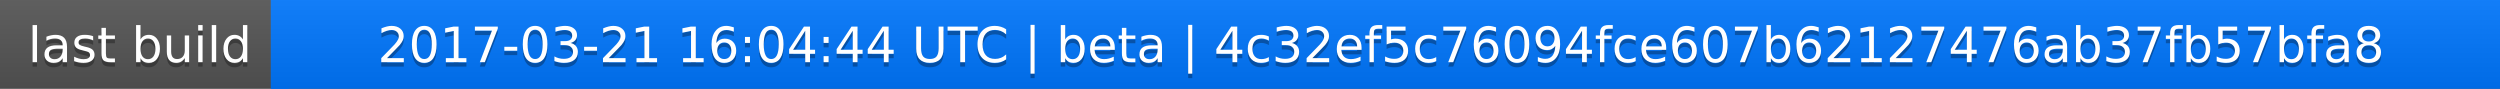
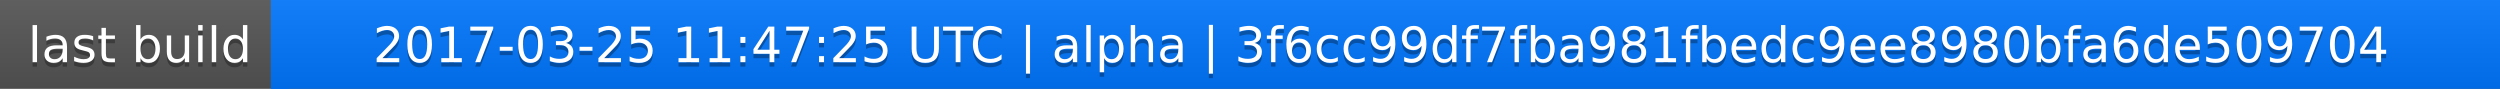
<svg xmlns="http://www.w3.org/2000/svg" width="563" height="20">
  <linearGradient id="a" x2="0" y2="100%">
    <stop offset="0" stop-color="#bbb" stop-opacity=".1" />
    <stop offset="1" stop-opacity=".1" />
  </linearGradient>
  <rect rx="0" width="563" height="20" fill="#555" />
  <rect rx="0" x="61" width="502" height="20" fill="#07f" />
  <path fill="#07f" d="M61 0h4v20h-4z" />
  <rect rx="0" width="563" height="20" fill="url(#a)" />
  <g fill="#fff" text-anchor="middle" font-family="DejaVu Sans,Verdana,Geneva,sans-serif" font-size="11">
    <text x="31.5" y="15" fill="#010101" fill-opacity=".3">last build</text>
    <text x="31.5" y="14">last build</text>
-     <text x="311" y="15" fill="#010101" fill-opacity=".3">2017-03-21 16:04:44 UTC | beta | 4c32ef5c76094fce607b62127476ab37fb57bfa8</text>
-     <text x="311" y="14">2017-03-21 16:04:44 UTC | beta | 4c32ef5c76094fce607b62127476ab37fb57bfa8</text>
+     <text x="311" y="15" fill="#010101" fill-opacity=".3">2017-03-25 11:47:25 UTC | alpha | 3f6cc99df7fba981fbedc9ee8980bfa6de509704</text>
+     <text x="311" y="14">2017-03-25 11:47:25 UTC | alpha | 3f6cc99df7fba981fbedc9ee8980bfa6de509704</text>
  </g>
</svg>
